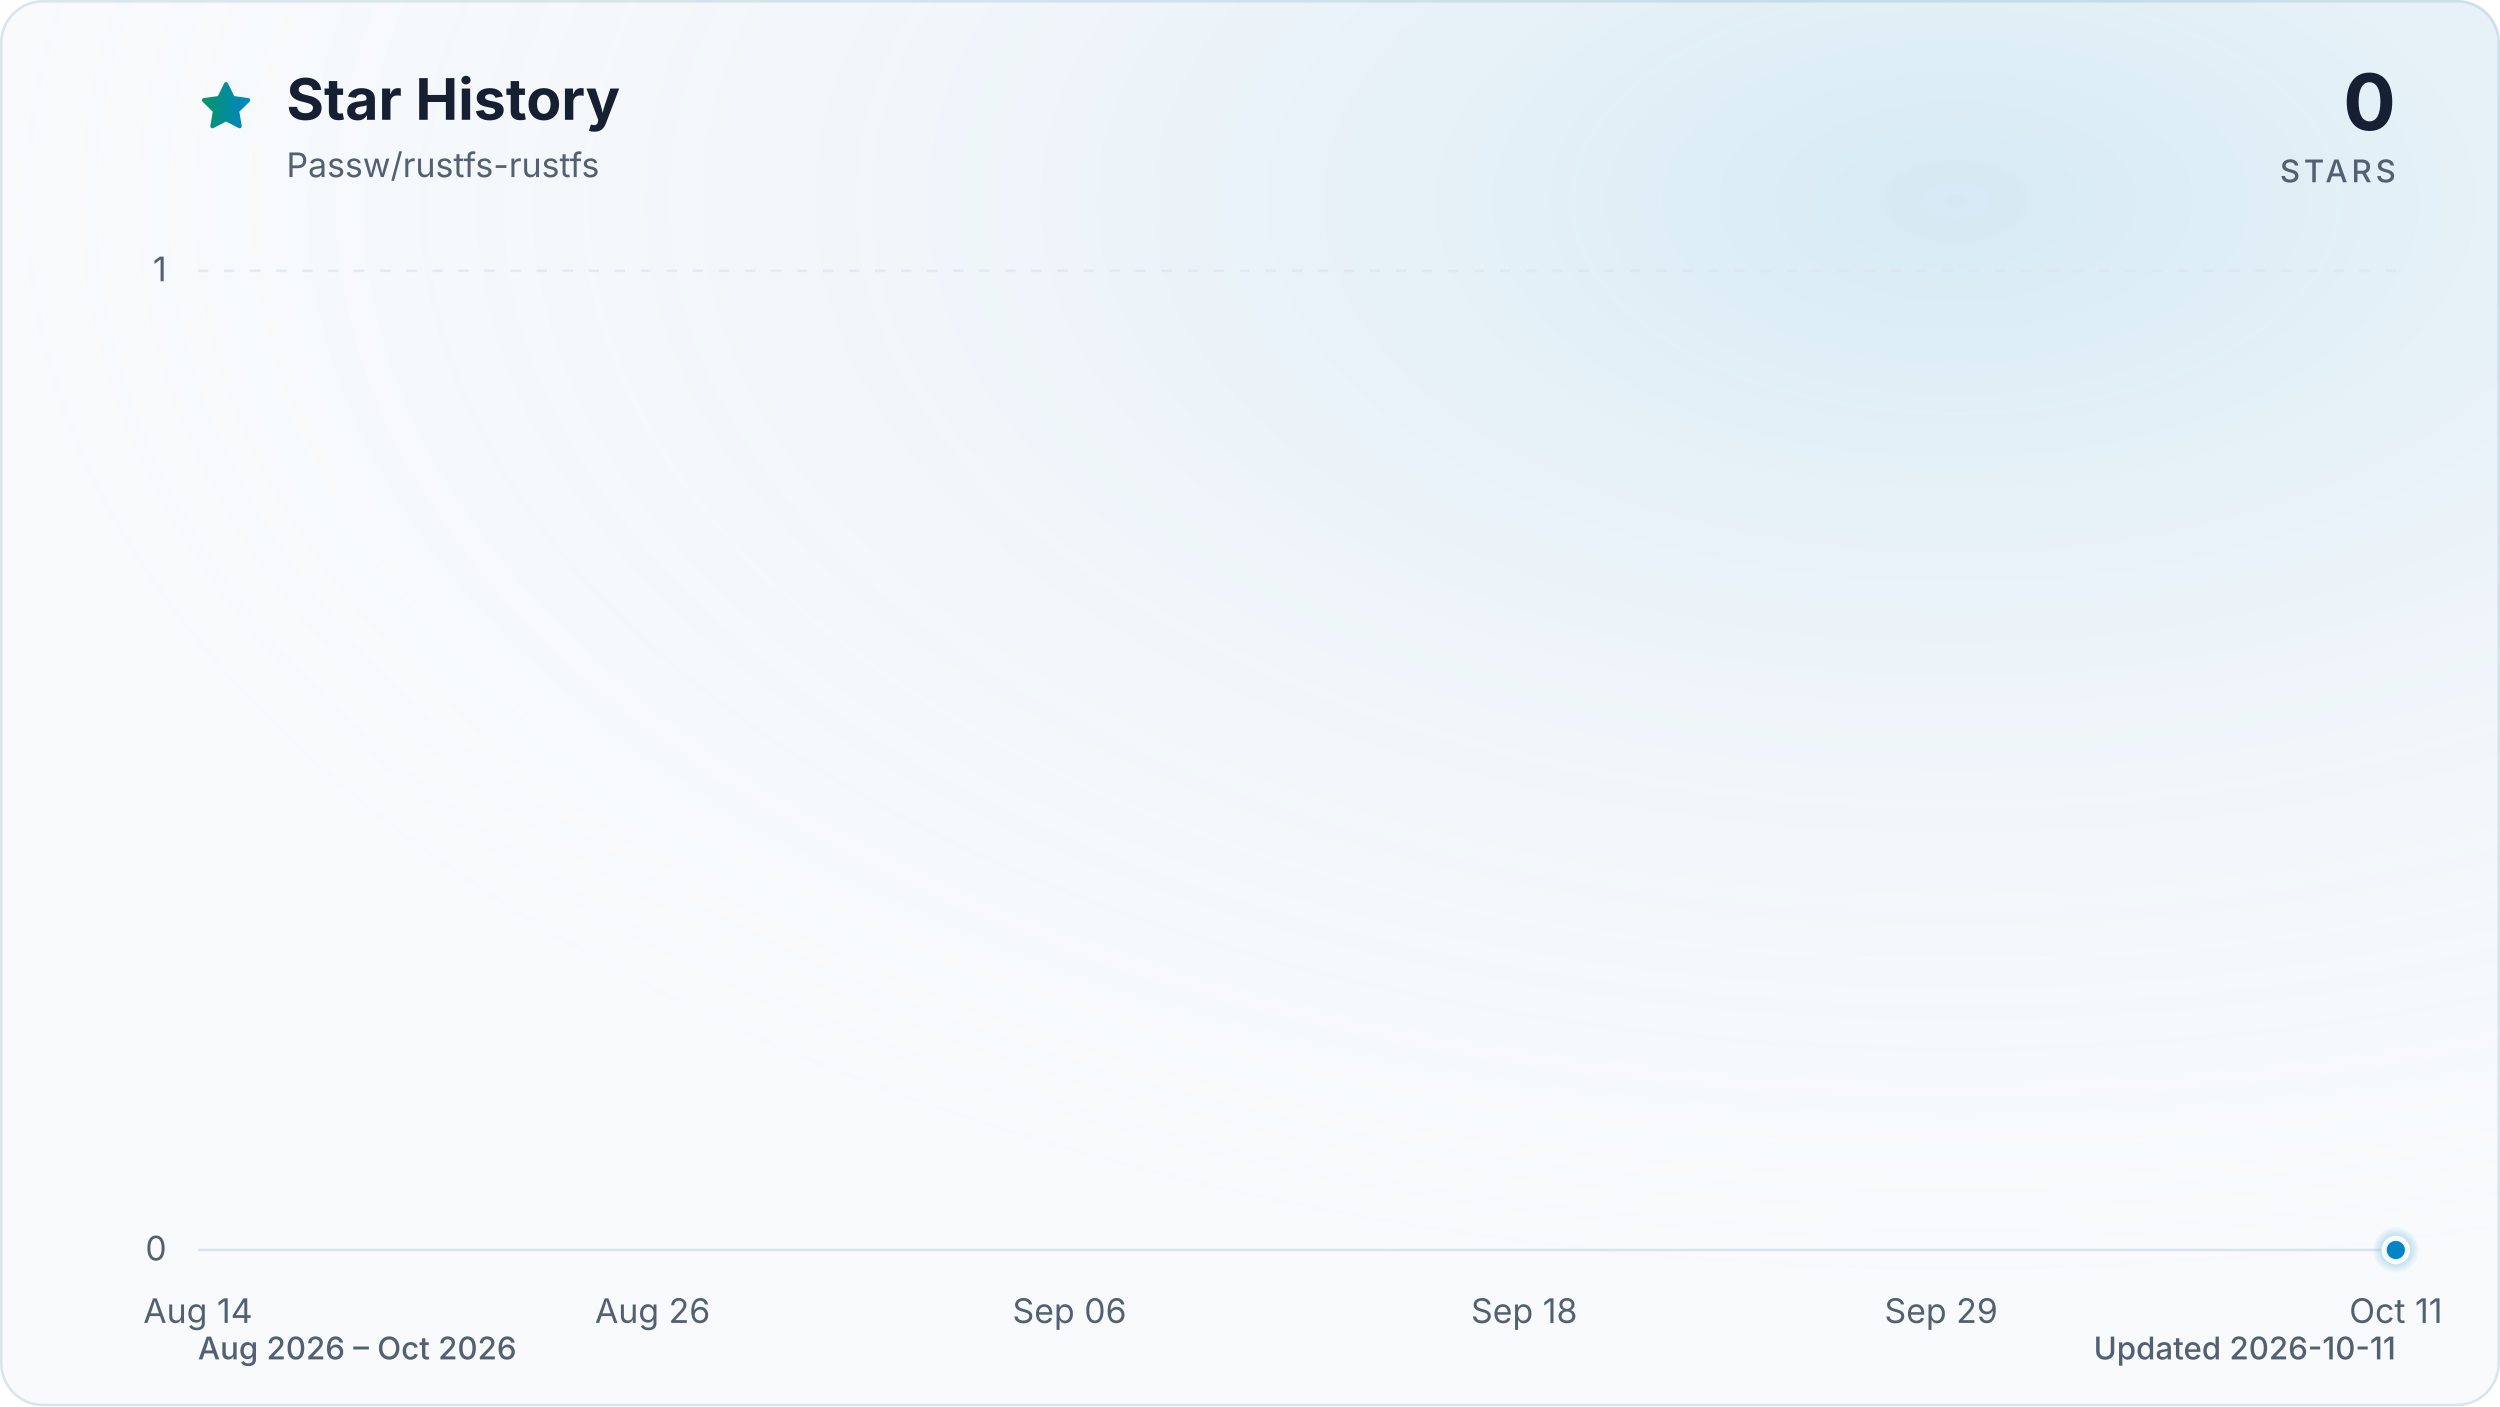
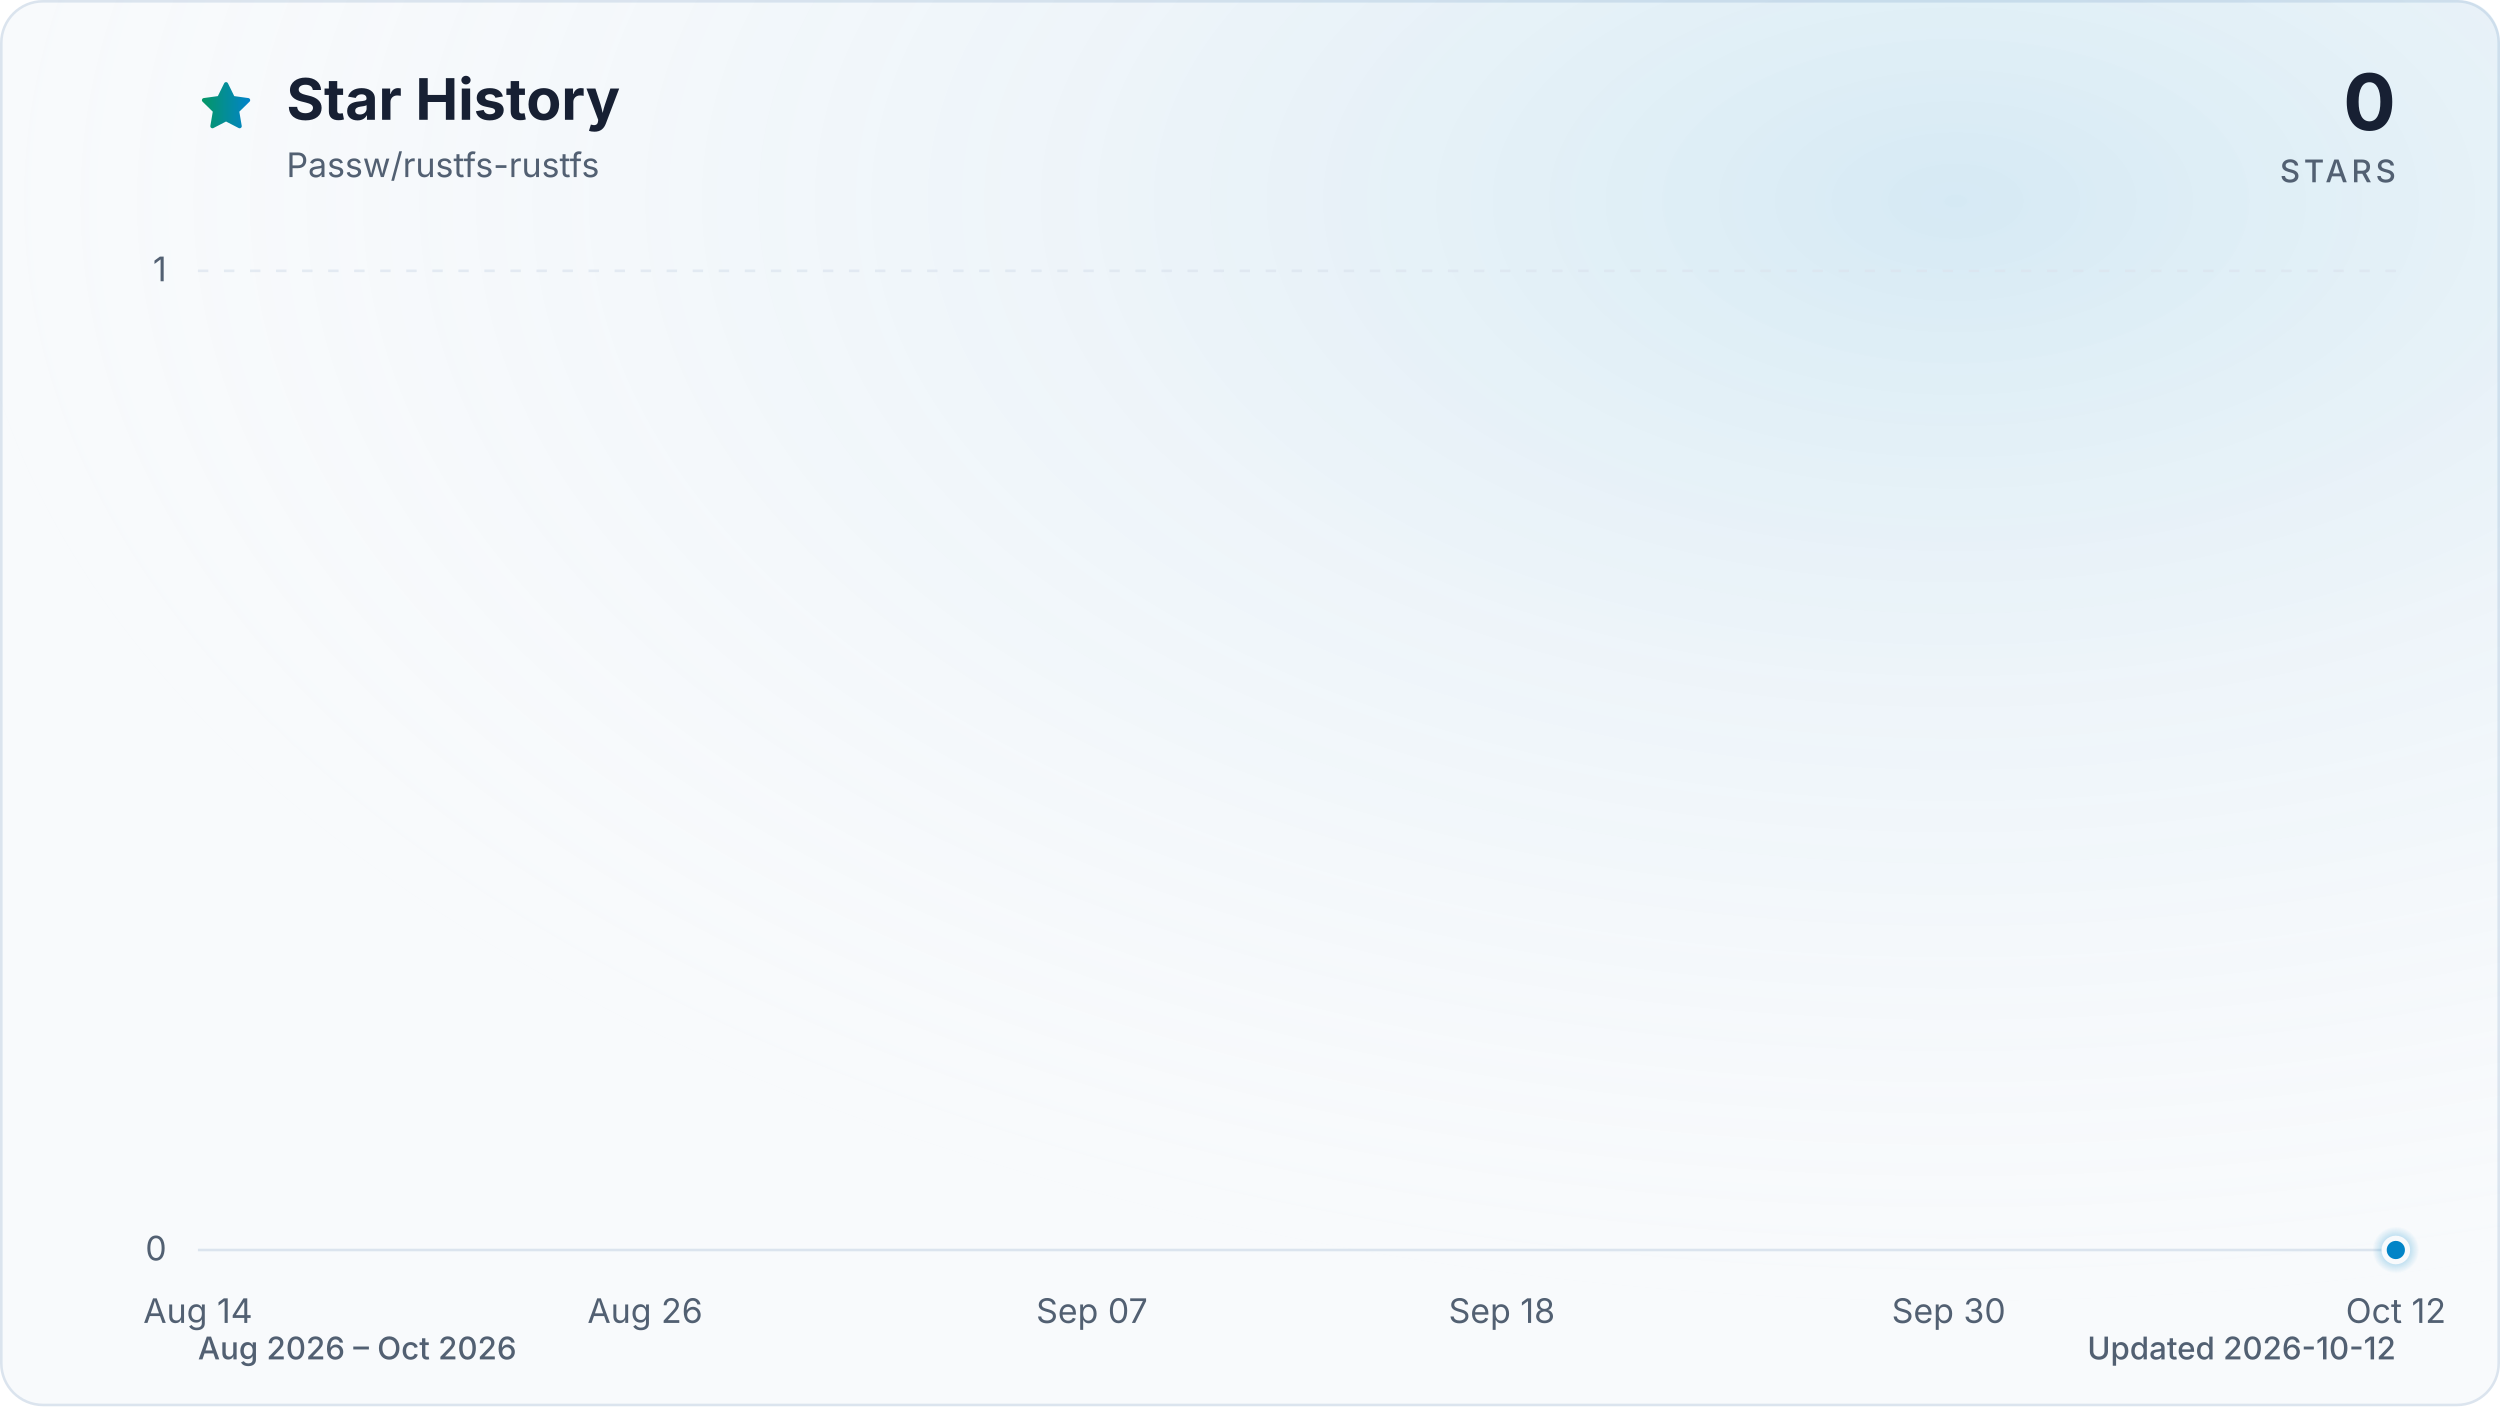
<svg xmlns="http://www.w3.org/2000/svg" viewBox="0 0 960 540" role="img" aria-labelledby="title description" data-style="gradient" data-variant="glow" data-animated="true">
  <defs>
    <linearGradient id="trend" x1="0" y1="0" x2="1" y2="0">
      <stop offset="0%" stop-color="#059669" />
      <stop offset="100%" stop-color="#0284c7" />
    </linearGradient>
    <linearGradient id="area" x1="0" y1="0" x2="0" y2="1">
      <stop offset="0%" stop-color="#059669" stop-opacity="0.30" />
      <stop offset="55%" stop-color="#0284c7" stop-opacity="0.10" />
      <stop offset="100%" stop-color="#0284c7" stop-opacity="0.01" />
    </linearGradient>
    <radialGradient id="marker-halo" cx="50%" cy="50%" r="50%">
      <stop offset="0%" stop-color="#0284c7" stop-opacity="0.55" />
      <stop offset="100%" stop-color="#0284c7" stop-opacity="0" />
    </radialGradient>
    <radialGradient id="surface-glow" cx="78%" cy="14%" r="80%">
      <stop offset="0%" stop-color="#0284c7" stop-opacity="0.14" />
      <stop offset="100%" stop-color="#f8fafc" stop-opacity="0" />
    </radialGradient>
    <filter id="trend-glow" x="-20%" y="-20%" width="140%" height="140%">
      <feGaussianBlur stdDeviation="7" />
    </filter>
  </defs>
  <style>
.trend-enter{transform-box:fill-box;transform-origin:center;animation:trend-enter 520ms cubic-bezier(0.16,1,0.3,1)}
.marker-enter{transform-box:fill-box;transform-origin:center;animation:marker-enter 320ms cubic-bezier(0.16,1,0.3,1) 200ms both}
.marker-pulse{transform-box:fill-box;transform-origin:center;animation:marker-pulse 2.6s ease-out infinite}
@keyframes trend-enter{from{opacity:.35;transform:translateY(10px)}to{opacity:1;transform:translateY(0)}}
@keyframes marker-enter{from{opacity:0;transform:scale(.4)}to{opacity:1;transform:scale(1)}}
@keyframes marker-pulse{0%{opacity:.5;transform:scale(.7)}70%,100%{opacity:0;transform:scale(2.1)}}
@media (prefers-reduced-motion:reduce){.trend-enter,.marker-enter,.marker-pulse{animation:none!important}}
@media (prefers-reduced-motion:reduce){.marker-pulse{opacity:0}}
</style>
  <rect x="0.5" y="0.5" width="959" height="539" fill="#f8fafc" stroke="#dbe4ee" stroke-width="1" rx="16" />
  <rect width="960" height="540" fill="url(#surface-glow)" rx="16" />
  <path d="M12 2.6l2.9 5.9 6.5.9-4.7 4.6 1.1 6.5-5.8-3-5.8 3 1.1-6.5-4.7-4.6 6.5-.9L12 2.6Z" transform="translate(76 30) scale(.9)" fill="url(#trend)" stroke="url(#trend)" stroke-width="1.8" stroke-linejoin="round" aria-hidden="true" />
  <text x="110" y="46" fill="#172033" font-family="ui-sans-serif, system-ui, -apple-system, BlinkMacSystemFont, 'Segoe UI', sans-serif" font-size="22" font-weight="700">Star History</text>
  <text x="110" y="68" fill="#526072" font-family="ui-sans-serif, system-ui, -apple-system, BlinkMacSystemFont, 'Segoe UI', sans-serif" font-size="13">Passw/rustfs-rustfs</text>
  <text x="920" y="50" fill="#172033" font-family="ui-sans-serif, system-ui, -apple-system, BlinkMacSystemFont, 'Segoe UI', sans-serif" font-size="30" font-weight="700" text-anchor="end">0</text>
  <text x="920" y="70" fill="#526072" font-family="ui-sans-serif, system-ui, -apple-system, BlinkMacSystemFont, 'Segoe UI', sans-serif" font-size="12" font-weight="500" letter-spacing="1.5" text-anchor="end">STARS</text>
  <line x1="76" y1="480.0" x2="920" y2="480.0" stroke="#dbe4ee" stroke-width="1" stroke-dasharray="0" opacity="1" />
  <text x="64" y="484.0" fill="#526072" font-family="ui-sans-serif, system-ui, -apple-system, BlinkMacSystemFont, 'Segoe UI', sans-serif" font-size="13" text-anchor="end">0</text>
  <line x1="76" y1="104.0" x2="920" y2="104.0" stroke="#dbe4ee" stroke-width="1" stroke-dasharray="4 6" opacity="0.7" />
  <text x="64" y="108.0" fill="#526072" font-family="ui-sans-serif, system-ui, -apple-system, BlinkMacSystemFont, 'Segoe UI', sans-serif" font-size="13" text-anchor="end">1</text>
  <text x="76.0" y="508" fill="#526072" font-family="ui-sans-serif, system-ui, -apple-system, BlinkMacSystemFont, 'Segoe UI', sans-serif" font-size="13" text-anchor="middle">Aug 14</text>
-   <text x="250.6" y="508" fill="#526072" font-family="ui-sans-serif, system-ui, -apple-system, BlinkMacSystemFont, 'Segoe UI', sans-serif" font-size="13" text-anchor="middle">Aug 26</text>
-   <text x="410.7" y="508" fill="#526072" font-family="ui-sans-serif, system-ui, -apple-system, BlinkMacSystemFont, 'Segoe UI', sans-serif" font-size="13" text-anchor="middle">Sep 06</text>
-   <text x="585.3" y="508" fill="#526072" font-family="ui-sans-serif, system-ui, -apple-system, BlinkMacSystemFont, 'Segoe UI', sans-serif" font-size="13" text-anchor="middle">Sep 18</text>
-   <text x="745.4" y="508" fill="#526072" font-family="ui-sans-serif, system-ui, -apple-system, BlinkMacSystemFont, 'Segoe UI', sans-serif" font-size="13" text-anchor="middle">Sep 29</text>
-   <text x="920.0" y="508" fill="#526072" font-family="ui-sans-serif, system-ui, -apple-system, BlinkMacSystemFont, 'Segoe UI', sans-serif" font-size="13" text-anchor="middle">Oct 11</text>
+   <text x="247.7" y="508" fill="#526072" font-family="ui-sans-serif, system-ui, -apple-system, BlinkMacSystemFont, 'Segoe UI', sans-serif" font-size="13" text-anchor="middle">Aug 26</text>
+   <text x="419.3" y="508" fill="#526072" font-family="ui-sans-serif, system-ui, -apple-system, BlinkMacSystemFont, 'Segoe UI', sans-serif" font-size="13" text-anchor="middle">Sep 07</text>
+   <text x="576.7" y="508" fill="#526072" font-family="ui-sans-serif, system-ui, -apple-system, BlinkMacSystemFont, 'Segoe UI', sans-serif" font-size="13" text-anchor="middle">Sep 18</text>
+   <text x="748.3" y="508" fill="#526072" font-family="ui-sans-serif, system-ui, -apple-system, BlinkMacSystemFont, 'Segoe UI', sans-serif" font-size="13" text-anchor="middle">Sep 30</text>
+   <text x="920.0" y="508" fill="#526072" font-family="ui-sans-serif, system-ui, -apple-system, BlinkMacSystemFont, 'Segoe UI', sans-serif" font-size="13" text-anchor="middle">Oct 12</text>
  <g class="trend-enter">
-     <path d="M 76.0 480.0 C 80.9 480.0, 85.7 480.0, 90.6 480.0 C 95.4 480.0, 100.3 480.0, 105.1 480.0 C 110.0 480.0, 114.8 480.0, 119.7 480.0 C 124.5 480.0, 129.4 480.0, 134.2 480.0 C 139.1 480.0, 143.9 480.0, 148.8 480.0 C 153.6 480.0, 158.5 480.0, 163.3 480.0 C 168.2 480.0, 173.0 480.0, 177.9 480.0 C 182.7 480.0, 187.6 480.0, 192.4 480.0 C 197.3 480.0, 202.1 480.0, 207.0 480.0 C 211.8 480.0, 216.7 480.0, 221.5 480.0 C 226.4 480.0, 231.2 480.0, 236.1 480.0 C 240.9 480.0, 245.8 480.0, 250.6 480.0 C 255.5 480.0, 260.3 480.0, 265.2 480.0 C 270.0 480.0, 274.9 480.0, 279.7 480.0 C 284.6 480.0, 289.4 480.0, 294.3 480.0 C 299.1 480.0, 304.0 480.0, 308.8 480.0 C 313.7 480.0, 318.5 480.0, 323.4 480.0 C 328.2 480.0, 333.1 480.0, 337.9 480.0 C 342.8 480.0, 347.6 480.0, 352.5 480.0 C 357.3 480.0, 362.2 480.0, 367.0 480.0 C 371.9 480.0, 376.7 480.0, 381.6 480.0 C 386.4 480.0, 391.3 480.0, 396.1 480.0 C 401.0 480.0, 405.8 480.0, 410.7 480.0 C 415.5 480.0, 420.4 480.0, 425.2 480.0 C 430.1 480.0, 434.9 480.0, 439.8 480.0 C 444.6 480.0, 449.5 480.0, 454.3 480.0 C 459.2 480.0, 464.0 480.0, 468.9 480.0 C 473.7 480.0, 478.6 480.0, 483.4 480.0 C 488.3 480.0, 493.1 480.0, 498.0 480.0 C 502.9 480.0, 507.7 480.0, 512.6 480.0 C 517.4 480.0, 522.3 480.0, 527.1 480.0 C 532.0 480.0, 536.8 480.0, 541.7 480.0 C 546.5 480.0, 551.4 480.0, 556.2 480.0 C 561.1 480.0, 565.9 480.0, 570.8 480.0 C 575.6 480.0, 580.5 480.0, 585.3 480.0 C 590.2 480.0, 595.0 480.0, 599.9 480.0 C 604.7 480.0, 609.6 480.0, 614.4 480.0 C 619.3 480.0, 624.1 480.0, 629.0 480.0 C 633.8 480.0, 638.7 480.0, 643.5 480.0 C 648.4 480.0, 653.2 480.0, 658.1 480.0 C 662.9 480.0, 667.8 480.0, 672.6 480.0 C 677.5 480.0, 682.3 480.0, 687.2 480.0 C 692.0 480.0, 696.9 480.0, 701.7 480.0 C 706.6 480.0, 711.4 480.0, 716.3 480.0 C 721.1 480.0, 726.0 480.0, 730.8 480.0 C 735.7 480.0, 740.5 480.0, 745.4 480.0 C 750.2 480.0, 755.1 480.0, 759.9 480.0 C 764.8 480.0, 769.6 480.0, 774.5 480.0 C 779.3 480.0, 784.2 480.0, 789.0 480.0 C 793.9 480.0, 798.7 480.0, 803.6 480.0 C 808.4 480.0, 813.3 480.0, 818.1 480.0 C 823.0 480.0, 827.8 480.0, 832.7 480.0 C 837.5 480.0, 842.4 480.0, 847.2 480.0 C 852.1 480.0, 856.9 480.0, 861.8 480.0 C 866.6 480.0, 871.5 480.0, 876.3 480.0 C 881.2 480.0, 886.0 480.0, 890.9 480.0 C 895.7 480.0, 900.6 480.0, 905.4 480.0 C 910.3 480.0, 915.1 480.0, 920.0 480.0 L 920.0 480.0 L 76.0 480.0 Z" fill="url(#area)" />
-     <path d="M 76.0 480.0 C 80.9 480.0, 85.7 480.0, 90.6 480.0 C 95.4 480.0, 100.3 480.0, 105.1 480.0 C 110.0 480.0, 114.8 480.0, 119.7 480.0 C 124.5 480.0, 129.4 480.0, 134.2 480.0 C 139.1 480.0, 143.9 480.0, 148.8 480.0 C 153.6 480.0, 158.5 480.0, 163.3 480.0 C 168.2 480.0, 173.0 480.0, 177.9 480.0 C 182.7 480.0, 187.6 480.0, 192.4 480.0 C 197.3 480.0, 202.1 480.0, 207.0 480.0 C 211.8 480.0, 216.7 480.0, 221.5 480.0 C 226.4 480.0, 231.2 480.0, 236.1 480.0 C 240.9 480.0, 245.8 480.0, 250.6 480.0 C 255.5 480.0, 260.3 480.0, 265.2 480.0 C 270.0 480.0, 274.9 480.0, 279.7 480.0 C 284.6 480.0, 289.4 480.0, 294.3 480.0 C 299.1 480.0, 304.0 480.0, 308.8 480.0 C 313.7 480.0, 318.5 480.0, 323.4 480.0 C 328.2 480.0, 333.1 480.0, 337.9 480.0 C 342.8 480.0, 347.6 480.0, 352.5 480.0 C 357.3 480.0, 362.2 480.0, 367.0 480.0 C 371.9 480.0, 376.7 480.0, 381.6 480.0 C 386.4 480.0, 391.3 480.0, 396.1 480.0 C 401.0 480.0, 405.8 480.0, 410.7 480.0 C 415.5 480.0, 420.4 480.0, 425.2 480.0 C 430.1 480.0, 434.9 480.0, 439.8 480.0 C 444.6 480.0, 449.5 480.0, 454.3 480.0 C 459.2 480.0, 464.0 480.0, 468.9 480.0 C 473.7 480.0, 478.6 480.0, 483.4 480.0 C 488.3 480.0, 493.1 480.0, 498.0 480.0 C 502.9 480.0, 507.7 480.0, 512.6 480.0 C 517.4 480.0, 522.3 480.0, 527.1 480.0 C 532.0 480.0, 536.8 480.0, 541.7 480.0 C 546.5 480.0, 551.4 480.0, 556.2 480.0 C 561.1 480.0, 565.9 480.0, 570.8 480.0 C 575.6 480.0, 580.5 480.0, 585.3 480.0 C 590.2 480.0, 595.0 480.0, 599.9 480.0 C 604.7 480.0, 609.6 480.0, 614.4 480.0 C 619.3 480.0, 624.1 480.0, 629.0 480.0 C 633.8 480.0, 638.7 480.0, 643.5 480.0 C 648.4 480.0, 653.2 480.0, 658.1 480.0 C 662.9 480.0, 667.8 480.0, 672.6 480.0 C 677.5 480.0, 682.3 480.0, 687.2 480.0 C 692.0 480.0, 696.9 480.0, 701.7 480.0 C 706.6 480.0, 711.4 480.0, 716.3 480.0 C 721.1 480.0, 726.0 480.0, 730.8 480.0 C 735.7 480.0, 740.5 480.0, 745.4 480.0 C 750.2 480.0, 755.1 480.0, 759.9 480.0 C 764.8 480.0, 769.6 480.0, 774.5 480.0 C 779.3 480.0, 784.2 480.0, 789.0 480.0 C 793.9 480.0, 798.7 480.0, 803.6 480.0 C 808.4 480.0, 813.3 480.0, 818.1 480.0 C 823.0 480.0, 827.8 480.0, 832.7 480.0 C 837.5 480.0, 842.4 480.0, 847.2 480.0 C 852.1 480.0, 856.9 480.0, 861.8 480.0 C 866.6 480.0, 871.5 480.0, 876.3 480.0 C 881.2 480.0, 886.0 480.0, 890.9 480.0 C 895.7 480.0, 900.6 480.0, 905.4 480.0 C 910.3 480.0, 915.1 480.0, 920.0 480.0" fill="none" stroke="url(#trend)" stroke-width="12" stroke-linecap="round" stroke-linejoin="round" opacity="0.16" filter="url(#trend-glow)" />
-     <path d="M 76.0 480.0 C 80.9 480.0, 85.7 480.0, 90.6 480.0 C 95.4 480.0, 100.3 480.0, 105.1 480.0 C 110.0 480.0, 114.8 480.0, 119.7 480.0 C 124.5 480.0, 129.4 480.0, 134.2 480.0 C 139.1 480.0, 143.9 480.0, 148.8 480.0 C 153.6 480.0, 158.5 480.0, 163.3 480.0 C 168.2 480.0, 173.0 480.0, 177.9 480.0 C 182.7 480.0, 187.6 480.0, 192.4 480.0 C 197.3 480.0, 202.1 480.0, 207.0 480.0 C 211.8 480.0, 216.7 480.0, 221.5 480.0 C 226.4 480.0, 231.2 480.0, 236.1 480.0 C 240.9 480.0, 245.8 480.0, 250.6 480.0 C 255.5 480.0, 260.3 480.0, 265.2 480.0 C 270.0 480.0, 274.9 480.0, 279.7 480.0 C 284.6 480.0, 289.4 480.0, 294.3 480.0 C 299.1 480.0, 304.0 480.0, 308.8 480.0 C 313.7 480.0, 318.5 480.0, 323.4 480.0 C 328.2 480.0, 333.1 480.0, 337.9 480.0 C 342.8 480.0, 347.6 480.0, 352.5 480.0 C 357.3 480.0, 362.2 480.0, 367.0 480.0 C 371.9 480.0, 376.7 480.0, 381.6 480.0 C 386.4 480.0, 391.3 480.0, 396.1 480.0 C 401.0 480.0, 405.8 480.0, 410.7 480.0 C 415.5 480.0, 420.4 480.0, 425.2 480.0 C 430.1 480.0, 434.9 480.0, 439.8 480.0 C 444.6 480.0, 449.5 480.0, 454.3 480.0 C 459.2 480.0, 464.0 480.0, 468.9 480.0 C 473.7 480.0, 478.6 480.0, 483.4 480.0 C 488.3 480.0, 493.1 480.0, 498.0 480.0 C 502.9 480.0, 507.7 480.0, 512.6 480.0 C 517.4 480.0, 522.3 480.0, 527.1 480.0 C 532.0 480.0, 536.8 480.0, 541.7 480.0 C 546.5 480.0, 551.4 480.0, 556.2 480.0 C 561.1 480.0, 565.9 480.0, 570.8 480.0 C 575.6 480.0, 580.5 480.0, 585.3 480.0 C 590.2 480.0, 595.0 480.0, 599.9 480.0 C 604.7 480.0, 609.6 480.0, 614.4 480.0 C 619.3 480.0, 624.1 480.0, 629.0 480.0 C 633.8 480.0, 638.7 480.0, 643.5 480.0 C 648.4 480.0, 653.2 480.0, 658.1 480.0 C 662.9 480.0, 667.8 480.0, 672.6 480.0 C 677.5 480.0, 682.3 480.0, 687.2 480.0 C 692.0 480.0, 696.9 480.0, 701.7 480.0 C 706.6 480.0, 711.4 480.0, 716.3 480.0 C 721.1 480.0, 726.0 480.0, 730.8 480.0 C 735.7 480.0, 740.5 480.0, 745.4 480.0 C 750.2 480.0, 755.1 480.0, 759.9 480.0 C 764.8 480.0, 769.6 480.0, 774.5 480.0 C 779.3 480.0, 784.2 480.0, 789.0 480.0 C 793.9 480.0, 798.7 480.0, 803.6 480.0 C 808.4 480.0, 813.3 480.0, 818.1 480.0 C 823.0 480.0, 827.8 480.0, 832.7 480.0 C 837.5 480.0, 842.4 480.0, 847.2 480.0 C 852.1 480.0, 856.9 480.0, 861.8 480.0 C 866.6 480.0, 871.5 480.0, 876.3 480.0 C 881.2 480.0, 886.0 480.0, 890.9 480.0 C 895.7 480.0, 900.6 480.0, 905.4 480.0 C 910.3 480.0, 915.1 480.0, 920.0 480.0" fill="none" stroke="url(#trend)" stroke-width="3" stroke-linecap="round" stroke-linejoin="round" />
+     <path d="M 76.0 480.0 C 80.8 480.0, 85.5 480.0, 90.3 480.0 C 95.1 480.0, 99.8 480.0, 104.6 480.0 C 109.4 480.0, 114.1 480.0, 118.9 480.0 C 123.7 480.0, 128.5 480.0, 133.2 480.0 C 138.0 480.0, 142.8 480.0, 147.5 480.0 C 152.3 480.0, 157.1 480.0, 161.8 480.0 C 166.6 480.0, 171.4 480.0, 176.1 480.0 C 180.9 480.0, 185.7 480.0, 190.4 480.0 C 195.2 480.0, 200.0 480.0, 204.7 480.0 C 209.5 480.0, 214.3 480.0, 219.1 480.0 C 223.8 480.0, 228.6 480.0, 233.4 480.0 C 238.1 480.0, 242.9 480.0, 247.7 480.0 C 252.4 480.0, 257.2 480.0, 262.0 480.0 C 266.7 480.0, 271.5 480.0, 276.3 480.0 C 281.0 480.0, 285.8 480.0, 290.6 480.0 C 295.3 480.0, 300.1 480.0, 304.9 480.0 C 309.6 480.0, 314.4 480.0, 319.2 480.0 C 324.0 480.0, 328.7 480.0, 333.5 480.0 C 338.3 480.0, 343.0 480.0, 347.8 480.0 C 352.6 480.0, 357.3 480.0, 362.1 480.0 C 366.9 480.0, 371.6 480.0, 376.4 480.0 C 381.2 480.0, 385.9 480.0, 390.7 480.0 C 395.5 480.0, 400.2 480.0, 405.0 480.0 C 409.8 480.0, 414.6 480.0, 419.3 480.0 C 424.1 480.0, 428.9 480.0, 433.6 480.0 C 438.4 480.0, 443.2 480.0, 447.9 480.0 C 452.7 480.0, 457.5 480.0, 462.2 480.0 C 467.0 480.0, 471.8 480.0, 476.5 480.0 C 481.3 480.0, 486.1 480.0, 490.8 480.0 C 495.6 480.0, 500.4 480.0, 505.2 480.0 C 509.9 480.0, 514.7 480.0, 519.5 480.0 C 524.2 480.0, 529.0 480.0, 533.8 480.0 C 538.5 480.0, 543.3 480.0, 548.1 480.0 C 552.8 480.0, 557.6 480.0, 562.4 480.0 C 567.1 480.0, 571.9 480.0, 576.7 480.0 C 581.4 480.0, 586.2 480.0, 591.0 480.0 C 595.8 480.0, 600.5 480.0, 605.3 480.0 C 610.1 480.0, 614.8 480.0, 619.6 480.0 C 624.4 480.0, 629.1 480.0, 633.9 480.0 C 638.7 480.0, 643.4 480.0, 648.2 480.0 C 653.0 480.0, 657.7 480.0, 662.5 480.0 C 667.3 480.0, 672.0 480.0, 676.8 480.0 C 681.6 480.0, 686.4 480.0, 691.1 480.0 C 695.9 480.0, 700.7 480.0, 705.4 480.0 C 710.2 480.0, 715.0 480.0, 719.7 480.0 C 724.5 480.0, 729.3 480.0, 734.0 480.0 C 738.8 480.0, 743.6 480.0, 748.3 480.0 C 753.1 480.0, 757.9 480.0, 762.6 480.0 C 767.4 480.0, 772.2 480.0, 776.9 480.0 C 781.7 480.0, 786.5 480.0, 791.3 480.0 C 796.0 480.0, 800.8 480.0, 805.6 480.0 C 810.3 480.0, 815.1 480.0, 819.9 480.0 C 824.6 480.0, 829.4 480.0, 834.2 480.0 C 838.9 480.0, 843.7 480.0, 848.5 480.0 C 853.2 480.0, 858.0 480.0, 862.8 480.0 C 867.5 480.0, 872.3 480.0, 877.1 480.0 C 881.9 480.0, 886.6 480.0, 891.4 480.0 C 896.2 480.0, 900.9 480.0, 905.7 480.0 C 910.5 480.0, 915.2 480.0, 920.0 480.0 L 920.0 480.0 L 76.0 480.0 Z" fill="url(#area)" />
+     <path d="M 76.0 480.0 C 80.8 480.0, 85.5 480.0, 90.3 480.0 C 95.1 480.0, 99.8 480.0, 104.6 480.0 C 109.4 480.0, 114.1 480.0, 118.9 480.0 C 123.7 480.0, 128.5 480.0, 133.2 480.0 C 138.0 480.0, 142.8 480.0, 147.5 480.0 C 152.3 480.0, 157.1 480.0, 161.8 480.0 C 166.6 480.0, 171.4 480.0, 176.1 480.0 C 180.9 480.0, 185.7 480.0, 190.4 480.0 C 195.2 480.0, 200.0 480.0, 204.7 480.0 C 209.5 480.0, 214.3 480.0, 219.1 480.0 C 223.8 480.0, 228.6 480.0, 233.4 480.0 C 238.1 480.0, 242.9 480.0, 247.7 480.0 C 252.4 480.0, 257.2 480.0, 262.0 480.0 C 266.7 480.0, 271.5 480.0, 276.3 480.0 C 281.0 480.0, 285.8 480.0, 290.6 480.0 C 295.3 480.0, 300.1 480.0, 304.9 480.0 C 309.6 480.0, 314.4 480.0, 319.2 480.0 C 324.0 480.0, 328.7 480.0, 333.5 480.0 C 338.3 480.0, 343.0 480.0, 347.8 480.0 C 352.6 480.0, 357.3 480.0, 362.1 480.0 C 366.9 480.0, 371.6 480.0, 376.4 480.0 C 381.2 480.0, 385.9 480.0, 390.7 480.0 C 395.5 480.0, 400.2 480.0, 405.0 480.0 C 409.8 480.0, 414.6 480.0, 419.3 480.0 C 424.1 480.0, 428.9 480.0, 433.6 480.0 C 438.4 480.0, 443.2 480.0, 447.9 480.0 C 452.7 480.0, 457.5 480.0, 462.2 480.0 C 467.0 480.0, 471.8 480.0, 476.5 480.0 C 481.3 480.0, 486.1 480.0, 490.8 480.0 C 495.6 480.0, 500.4 480.0, 505.2 480.0 C 509.9 480.0, 514.7 480.0, 519.5 480.0 C 524.2 480.0, 529.0 480.0, 533.8 480.0 C 538.5 480.0, 543.3 480.0, 548.1 480.0 C 552.8 480.0, 557.6 480.0, 562.4 480.0 C 567.1 480.0, 571.9 480.0, 576.7 480.0 C 581.4 480.0, 586.2 480.0, 591.0 480.0 C 595.8 480.0, 600.5 480.0, 605.3 480.0 C 610.1 480.0, 614.8 480.0, 619.6 480.0 C 624.4 480.0, 629.1 480.0, 633.9 480.0 C 638.7 480.0, 643.4 480.0, 648.2 480.0 C 653.0 480.0, 657.7 480.0, 662.5 480.0 C 667.3 480.0, 672.0 480.0, 676.8 480.0 C 681.6 480.0, 686.4 480.0, 691.1 480.0 C 695.9 480.0, 700.7 480.0, 705.4 480.0 C 710.2 480.0, 715.0 480.0, 719.7 480.0 C 724.5 480.0, 729.3 480.0, 734.0 480.0 C 738.8 480.0, 743.6 480.0, 748.3 480.0 C 753.1 480.0, 757.9 480.0, 762.6 480.0 C 767.4 480.0, 772.2 480.0, 776.9 480.0 C 781.7 480.0, 786.5 480.0, 791.3 480.0 C 796.0 480.0, 800.8 480.0, 805.6 480.0 C 810.3 480.0, 815.1 480.0, 819.9 480.0 C 824.6 480.0, 829.4 480.0, 834.2 480.0 C 838.9 480.0, 843.7 480.0, 848.5 480.0 C 853.2 480.0, 858.0 480.0, 862.8 480.0 C 867.5 480.0, 872.3 480.0, 877.1 480.0 C 881.9 480.0, 886.6 480.0, 891.4 480.0 C 896.2 480.0, 900.9 480.0, 905.7 480.0 C 910.5 480.0, 915.2 480.0, 920.0 480.0" fill="none" stroke="url(#trend)" stroke-width="12" stroke-linecap="round" stroke-linejoin="round" opacity="0.16" filter="url(#trend-glow)" />
+     <path d="M 76.0 480.0 C 80.8 480.0, 85.5 480.0, 90.3 480.0 C 95.1 480.0, 99.8 480.0, 104.6 480.0 C 109.4 480.0, 114.1 480.0, 118.9 480.0 C 123.7 480.0, 128.5 480.0, 133.2 480.0 C 138.0 480.0, 142.8 480.0, 147.5 480.0 C 152.3 480.0, 157.1 480.0, 161.8 480.0 C 166.6 480.0, 171.4 480.0, 176.1 480.0 C 180.9 480.0, 185.7 480.0, 190.4 480.0 C 195.2 480.0, 200.0 480.0, 204.7 480.0 C 209.5 480.0, 214.3 480.0, 219.1 480.0 C 223.8 480.0, 228.6 480.0, 233.4 480.0 C 238.1 480.0, 242.9 480.0, 247.7 480.0 C 252.4 480.0, 257.2 480.0, 262.0 480.0 C 266.7 480.0, 271.5 480.0, 276.3 480.0 C 281.0 480.0, 285.8 480.0, 290.6 480.0 C 295.3 480.0, 300.1 480.0, 304.9 480.0 C 309.6 480.0, 314.4 480.0, 319.2 480.0 C 324.0 480.0, 328.7 480.0, 333.5 480.0 C 338.3 480.0, 343.0 480.0, 347.8 480.0 C 352.6 480.0, 357.3 480.0, 362.1 480.0 C 366.9 480.0, 371.6 480.0, 376.4 480.0 C 381.2 480.0, 385.9 480.0, 390.7 480.0 C 395.5 480.0, 400.2 480.0, 405.0 480.0 C 409.8 480.0, 414.6 480.0, 419.3 480.0 C 424.1 480.0, 428.9 480.0, 433.6 480.0 C 438.4 480.0, 443.2 480.0, 447.9 480.0 C 452.7 480.0, 457.5 480.0, 462.2 480.0 C 467.0 480.0, 471.8 480.0, 476.5 480.0 C 481.3 480.0, 486.1 480.0, 490.8 480.0 C 495.6 480.0, 500.4 480.0, 505.2 480.0 C 509.9 480.0, 514.7 480.0, 519.5 480.0 C 524.2 480.0, 529.0 480.0, 533.8 480.0 C 538.5 480.0, 543.3 480.0, 548.1 480.0 C 552.8 480.0, 557.6 480.0, 562.4 480.0 C 567.1 480.0, 571.9 480.0, 576.7 480.0 C 581.4 480.0, 586.2 480.0, 591.0 480.0 C 595.8 480.0, 600.5 480.0, 605.3 480.0 C 610.1 480.0, 614.8 480.0, 619.6 480.0 C 624.4 480.0, 629.1 480.0, 633.9 480.0 C 638.7 480.0, 643.4 480.0, 648.2 480.0 C 653.0 480.0, 657.7 480.0, 662.5 480.0 C 667.3 480.0, 672.0 480.0, 676.8 480.0 C 681.6 480.0, 686.4 480.0, 691.1 480.0 C 695.9 480.0, 700.7 480.0, 705.4 480.0 C 710.2 480.0, 715.0 480.0, 719.7 480.0 C 724.5 480.0, 729.3 480.0, 734.0 480.0 C 738.8 480.0, 743.6 480.0, 748.3 480.0 C 753.1 480.0, 757.9 480.0, 762.6 480.0 C 767.4 480.0, 772.2 480.0, 776.9 480.0 C 781.7 480.0, 786.5 480.0, 791.3 480.0 C 796.0 480.0, 800.8 480.0, 805.6 480.0 C 810.3 480.0, 815.1 480.0, 819.9 480.0 C 824.6 480.0, 829.4 480.0, 834.2 480.0 C 838.9 480.0, 843.7 480.0, 848.5 480.0 C 853.2 480.0, 858.0 480.0, 862.8 480.0 C 867.5 480.0, 872.3 480.0, 877.1 480.0 C 881.9 480.0, 886.6 480.0, 891.4 480.0 C 896.2 480.0, 900.9 480.0, 905.7 480.0 C 910.5 480.0, 915.2 480.0, 920.0 480.0" fill="none" stroke="url(#trend)" stroke-width="3" stroke-linecap="round" stroke-linejoin="round" />
  </g>
  <g class="marker-enter">
    <circle class="marker-pulse" cx="920.0" cy="480.0" r="9" fill="url(#marker-halo)" />
    <circle cx="920.0" cy="480.0" r="4.5" fill="#0284c7" stroke="#f8fafc" stroke-width="2" />
  </g>
  <text x="76" y="522" fill="#526072" font-family="ui-sans-serif, system-ui, -apple-system, BlinkMacSystemFont, 'Segoe UI', sans-serif" font-size="12" font-weight="500">Aug 2026 – Oct 2026</text>
-   <text x="920" y="522" fill="#526072" font-family="ui-sans-serif, system-ui, -apple-system, BlinkMacSystemFont, 'Segoe UI', sans-serif" font-size="12" font-weight="500" text-anchor="end">Updated 2026-10-11</text>
+   <text x="920" y="522" fill="#526072" font-family="ui-sans-serif, system-ui, -apple-system, BlinkMacSystemFont, 'Segoe UI', sans-serif" font-size="12" font-weight="500" text-anchor="end">Updated 2026-10-12</text>
</svg>
